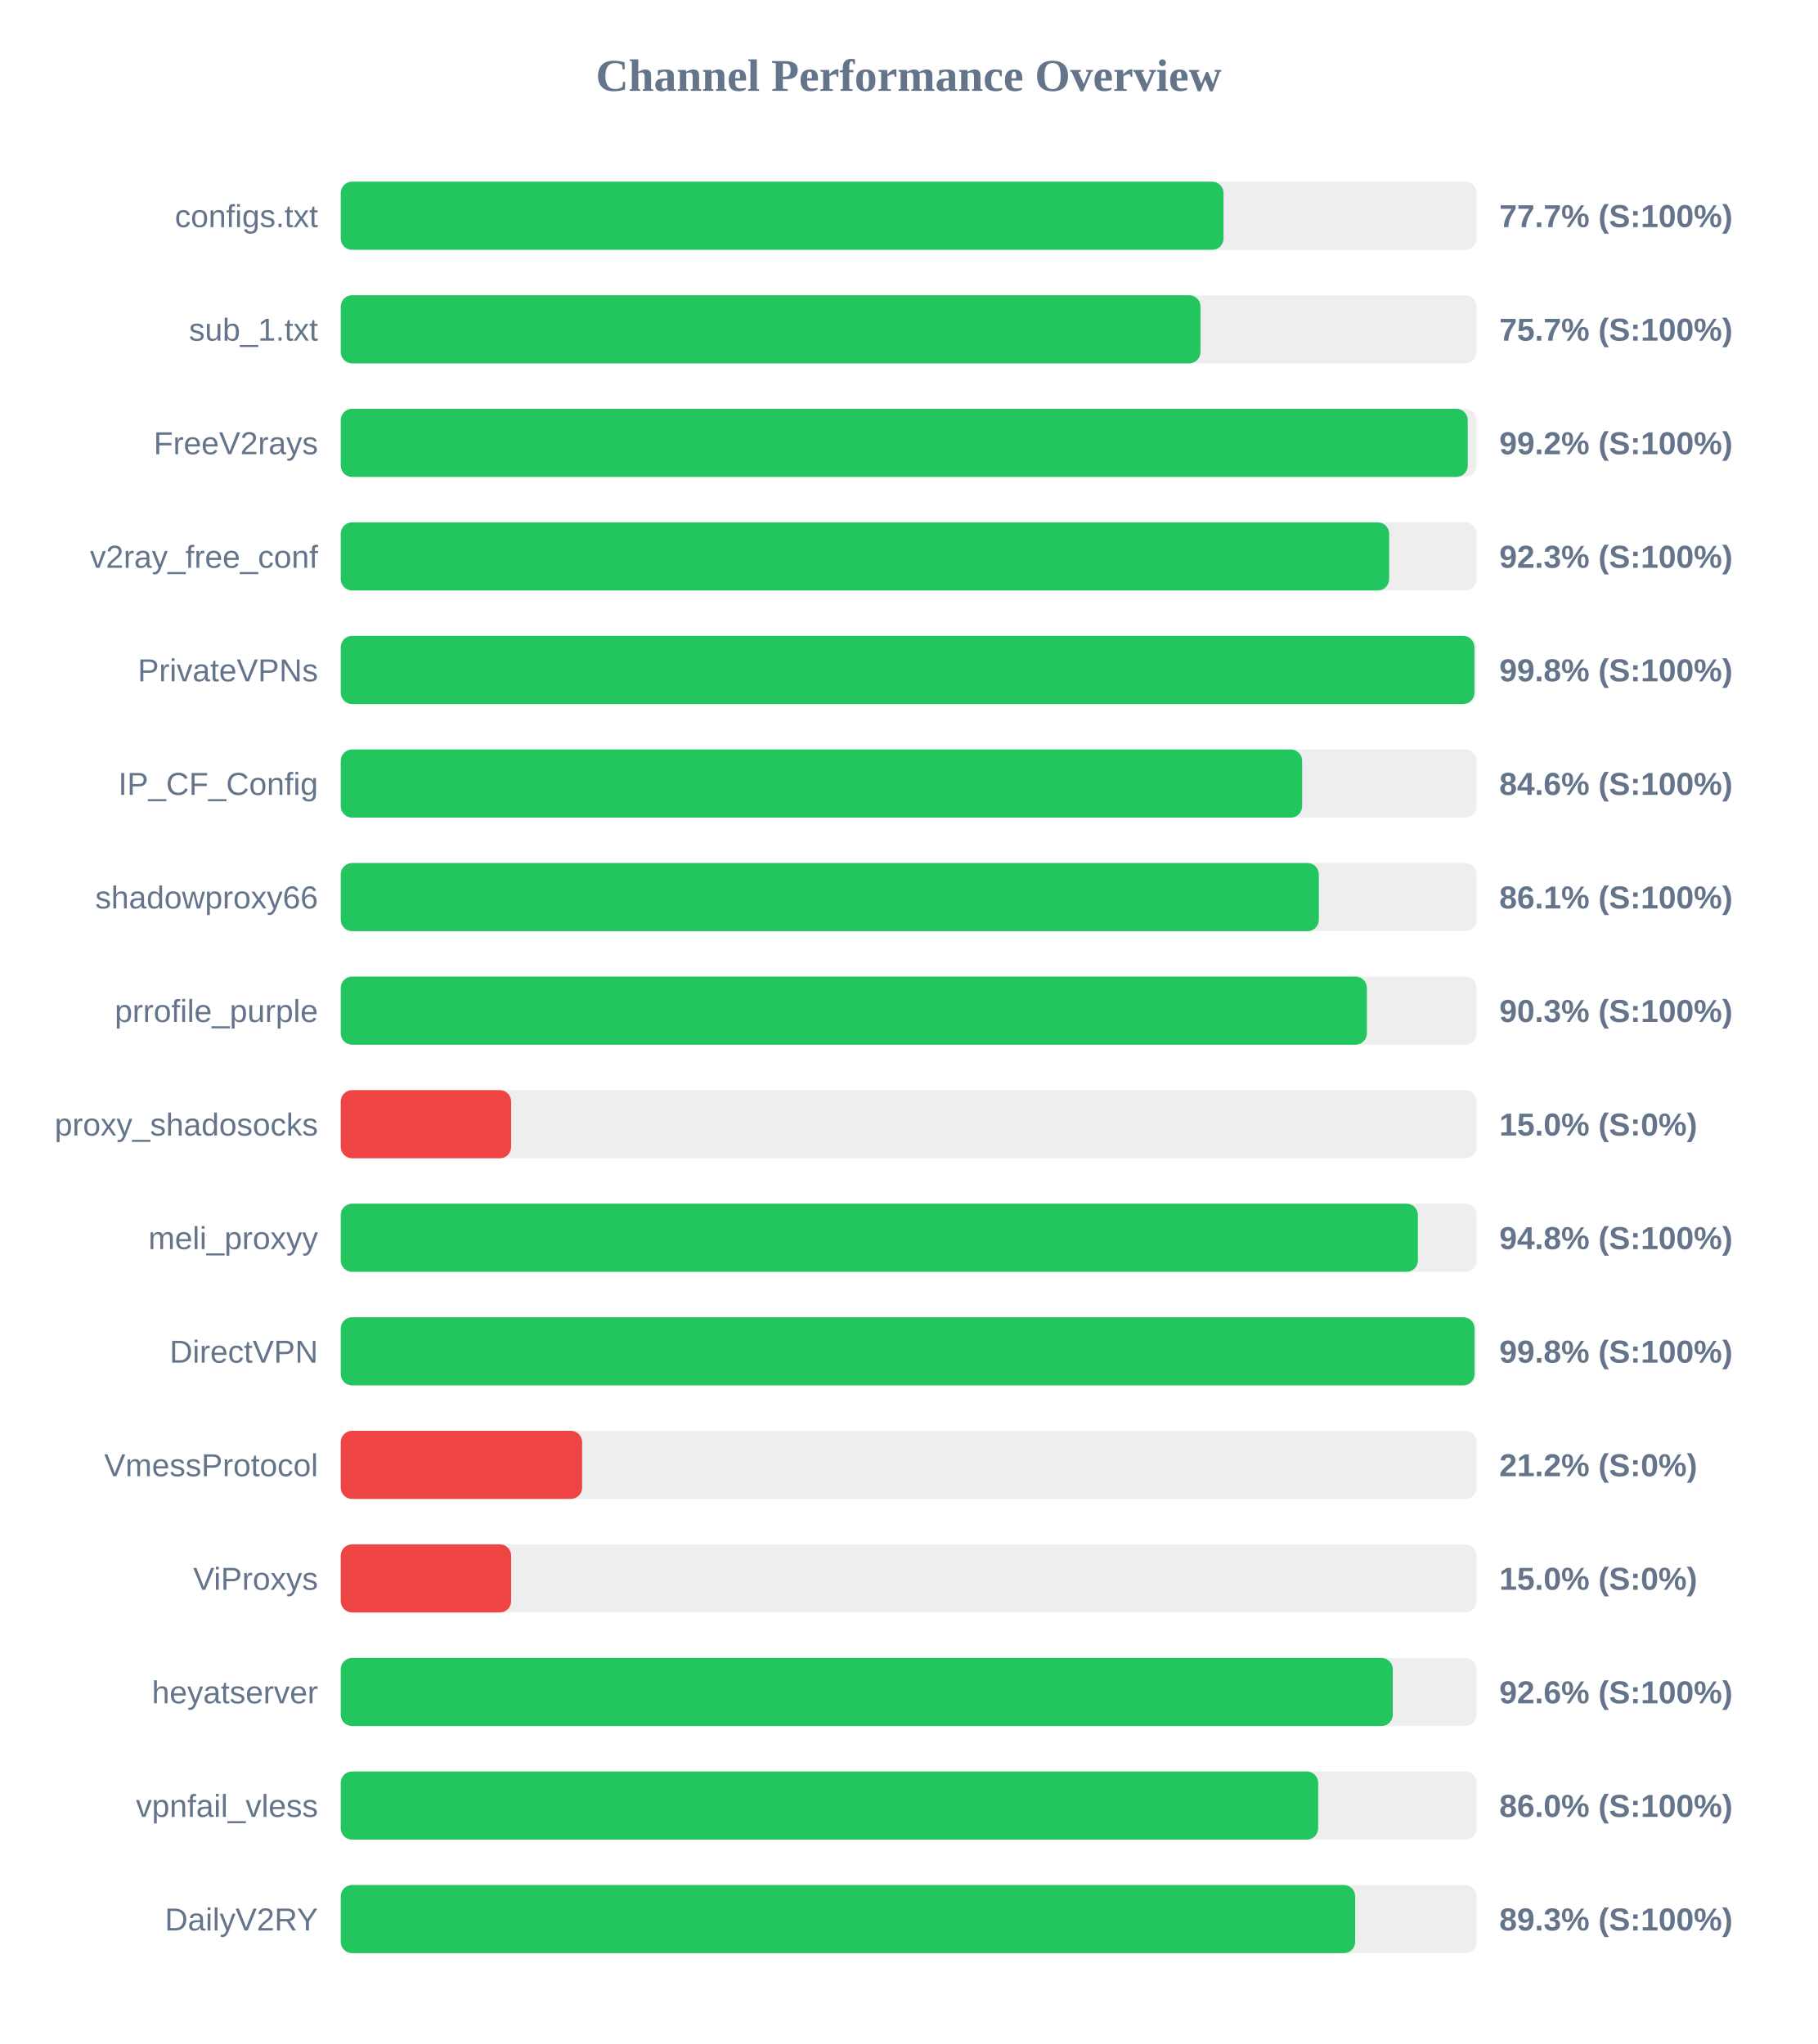
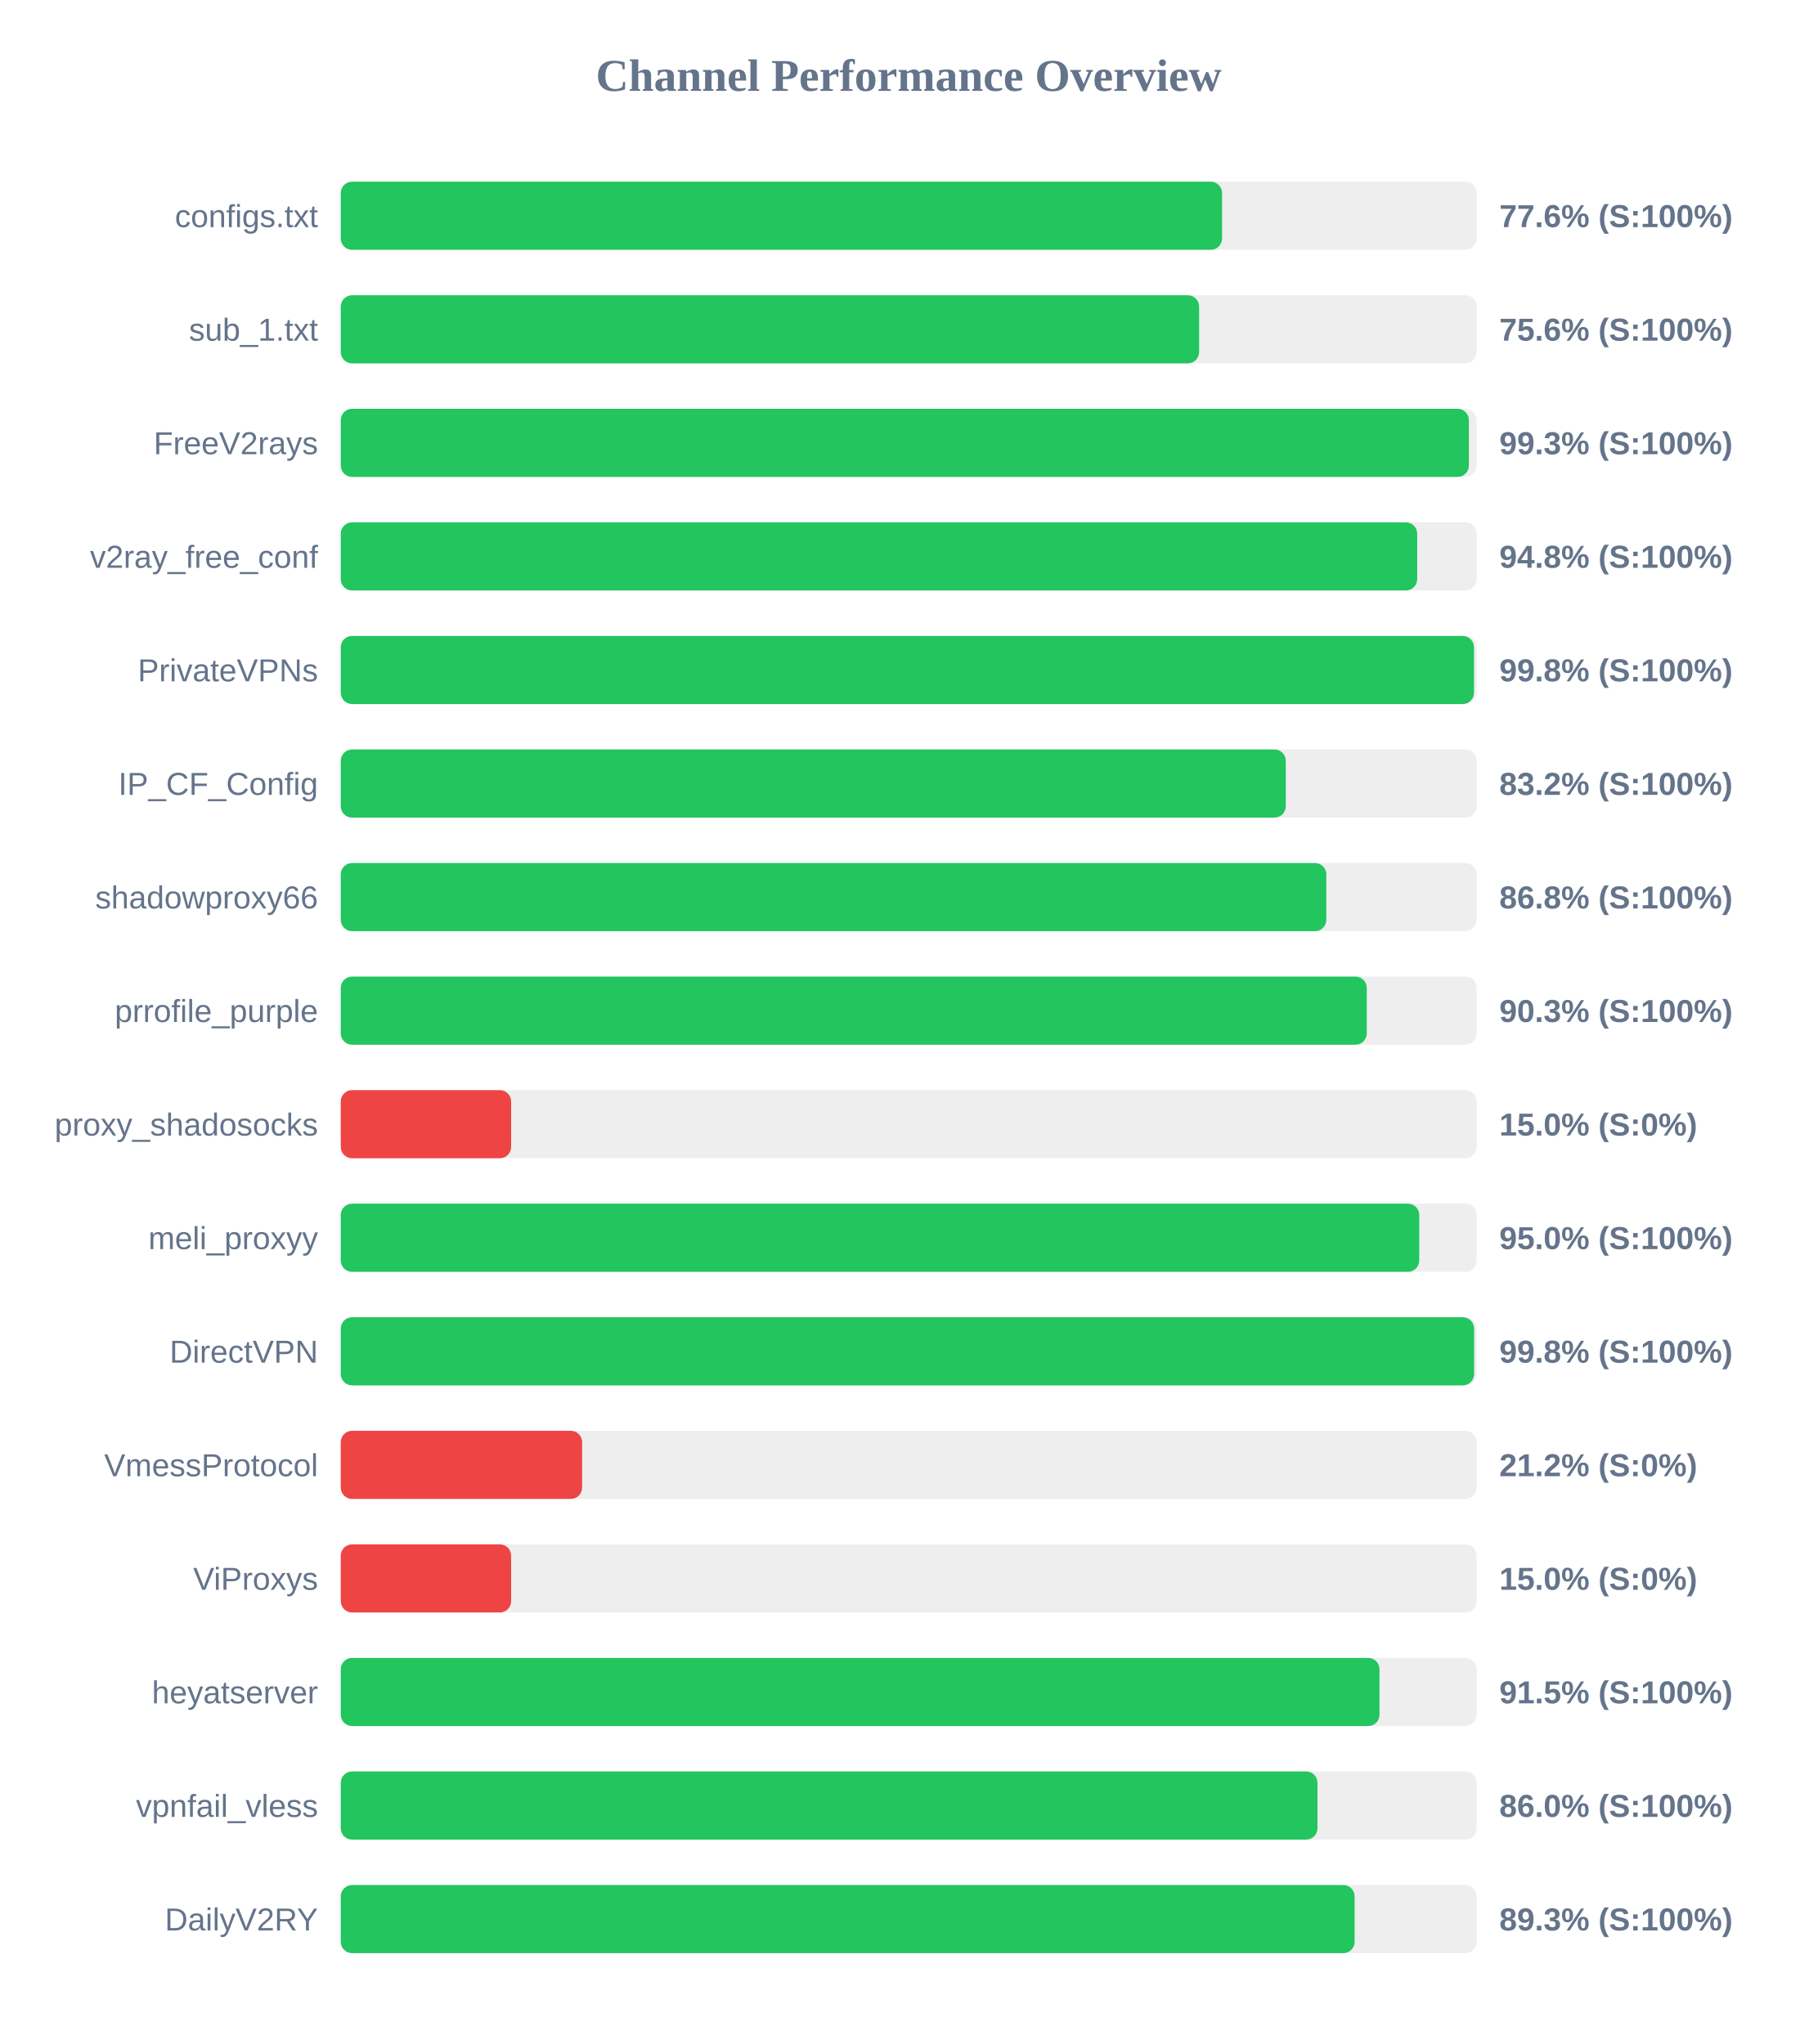
<svg xmlns="http://www.w3.org/2000/svg" width="800" height="900" version="1.1">
  <style>
        .row { font: 14px Arial; fill: #64748b; }
        .score { font: bold 14px Arial; fill: #64748b; }
    </style>
  <text x="400" y="40" text-anchor="middle" font-size="20px" font-weight="bold" fill="#64748b">Channel Performance Overview</text>
  <rect x="150" y="80" width="500" height="30" fill="#eee" rx="5" />
-   <rect x="150" y="80" width="388.6" height="30" fill="#22c55e" rx="5" />
+   <rect x="150" y="80" width="387.95" height="30" fill="#22c55e" rx="5" />
  <text x="140" y="100" text-anchor="end" class="row">configs.txt</text>
-   <text x="660" y="100" text-anchor="start" class="score">77.7% (S:100%)</text>
+   <text x="660" y="100" text-anchor="start" class="score">77.6% (S:100%)</text>
  <rect x="150" y="130" width="500" height="30" fill="#eee" rx="5" />
-   <rect x="150" y="130" width="378.45" height="30" fill="#22c55e" rx="5" />
+   <rect x="150" y="130" width="377.85" height="30" fill="#22c55e" rx="5" />
  <text x="140" y="150" text-anchor="end" class="row">sub_1.txt</text>
-   <text x="660" y="150" text-anchor="start" class="score">75.7% (S:100%)</text>
+   <text x="660" y="150" text-anchor="start" class="score">75.6% (S:100%)</text>
  <rect x="150" y="180" width="500" height="30" fill="#eee" rx="5" />
-   <rect x="150" y="180" width="496.1" height="30" fill="#22c55e" rx="5" />
+   <rect x="150" y="180" width="496.6" height="30" fill="#22c55e" rx="5" />
  <text x="140" y="200" text-anchor="end" class="row">FreeV2rays</text>
-   <text x="660" y="200" text-anchor="start" class="score">99.2% (S:100%)</text>
+   <text x="660" y="200" text-anchor="start" class="score">99.3% (S:100%)</text>
  <rect x="150" y="230" width="500" height="30" fill="#eee" rx="5" />
-   <rect x="150" y="230" width="461.5" height="30" fill="#22c55e" rx="5" />
+   <rect x="150" y="230" width="473.85" height="30" fill="#22c55e" rx="5" />
  <text x="140" y="250" text-anchor="end" class="row">v2ray_free_conf</text>
-   <text x="660" y="250" text-anchor="start" class="score">92.3% (S:100%)</text>
+   <text x="660" y="250" text-anchor="start" class="score">94.8% (S:100%)</text>
  <rect x="150" y="280" width="500" height="30" fill="#eee" rx="5" />
-   <rect x="150" y="280" width="499.05" height="30" fill="#22c55e" rx="5" />
+   <rect x="150" y="280" width="498.85" height="30" fill="#22c55e" rx="5" />
  <text x="140" y="300" text-anchor="end" class="row">PrivateVPNs</text>
  <text x="660" y="300" text-anchor="start" class="score">99.8% (S:100%)</text>
  <rect x="150" y="330" width="500" height="30" fill="#eee" rx="5" />
-   <rect x="150" y="330" width="423.2" height="30" fill="#22c55e" rx="5" />
+   <rect x="150" y="330" width="416.0" height="30" fill="#22c55e" rx="5" />
  <text x="140" y="350" text-anchor="end" class="row">IP_CF_Config</text>
-   <text x="660" y="350" text-anchor="start" class="score">84.6% (S:100%)</text>
+   <text x="660" y="350" text-anchor="start" class="score">83.2% (S:100%)</text>
  <rect x="150" y="380" width="500" height="30" fill="#eee" rx="5" />
-   <rect x="150" y="380" width="430.55" height="30" fill="#22c55e" rx="5" />
+   <rect x="150" y="380" width="433.85" height="30" fill="#22c55e" rx="5" />
  <text x="140" y="400" text-anchor="end" class="row">shadowproxy66</text>
-   <text x="660" y="400" text-anchor="start" class="score">86.1% (S:100%)</text>
+   <text x="660" y="400" text-anchor="start" class="score">86.8% (S:100%)</text>
  <rect x="150" y="430" width="500" height="30" fill="#eee" rx="5" />
-   <rect x="150" y="430" width="451.7" height="30" fill="#22c55e" rx="5" />
+   <rect x="150" y="430" width="451.65" height="30" fill="#22c55e" rx="5" />
  <text x="140" y="450" text-anchor="end" class="row">prrofile_purple</text>
  <text x="660" y="450" text-anchor="start" class="score">90.3% (S:100%)</text>
  <rect x="150" y="480" width="500" height="30" fill="#eee" rx="5" />
  <rect x="150" y="480" width="75.0" height="30" fill="#ef4444" rx="5" />
  <text x="140" y="500" text-anchor="end" class="row">proxy_shadosocks</text>
  <text x="660" y="500" text-anchor="start" class="score">15.0% (S:0%)</text>
  <rect x="150" y="530" width="500" height="30" fill="#eee" rx="5" />
-   <rect x="150" y="530" width="474.15" height="30" fill="#22c55e" rx="5" />
+   <rect x="150" y="530" width="474.75" height="30" fill="#22c55e" rx="5" />
  <text x="140" y="550" text-anchor="end" class="row">meli_proxyy</text>
-   <text x="660" y="550" text-anchor="start" class="score">94.8% (S:100%)</text>
+   <text x="660" y="550" text-anchor="start" class="score">95.0% (S:100%)</text>
  <rect x="150" y="580" width="500" height="30" fill="#eee" rx="5" />
-   <rect x="150" y="580" width="499.1" height="30" fill="#22c55e" rx="5" />
+   <rect x="150" y="580" width="498.9" height="30" fill="#22c55e" rx="5" />
  <text x="140" y="600" text-anchor="end" class="row">DirectVPN</text>
  <text x="660" y="600" text-anchor="start" class="score">99.8% (S:100%)</text>
  <rect x="150" y="630" width="500" height="30" fill="#eee" rx="5" />
  <rect x="150" y="630" width="106.25" height="30" fill="#ef4444" rx="5" />
  <text x="140" y="650" text-anchor="end" class="row">VmessProtocol</text>
  <text x="660" y="650" text-anchor="start" class="score">21.2% (S:0%)</text>
  <rect x="150" y="680" width="500" height="30" fill="#eee" rx="5" />
  <rect x="150" y="680" width="75.0" height="30" fill="#ef4444" rx="5" />
  <text x="140" y="700" text-anchor="end" class="row">ViProxys</text>
  <text x="660" y="700" text-anchor="start" class="score">15.0% (S:0%)</text>
  <rect x="150" y="730" width="500" height="30" fill="#eee" rx="5" />
-   <rect x="150" y="730" width="463.1" height="30" fill="#22c55e" rx="5" />
+   <rect x="150" y="730" width="457.25" height="30" fill="#22c55e" rx="5" />
  <text x="140" y="750" text-anchor="end" class="row">heyatserver</text>
-   <text x="660" y="750" text-anchor="start" class="score">92.6% (S:100%)</text>
+   <text x="660" y="750" text-anchor="start" class="score">91.5% (S:100%)</text>
  <rect x="150" y="780" width="500" height="30" fill="#eee" rx="5" />
-   <rect x="150" y="780" width="430.25" height="30" fill="#22c55e" rx="5" />
+   <rect x="150" y="780" width="429.95" height="30" fill="#22c55e" rx="5" />
  <text x="140" y="800" text-anchor="end" class="row">vpnfail_vless</text>
  <text x="660" y="800" text-anchor="start" class="score">86.0% (S:100%)</text>
  <rect x="150" y="830" width="500" height="30" fill="#eee" rx="5" />
-   <rect x="150" y="830" width="446.55" height="30" fill="#22c55e" rx="5" />
+   <rect x="150" y="830" width="446.3" height="30" fill="#22c55e" rx="5" />
  <text x="140" y="850" text-anchor="end" class="row">DailyV2RY</text>
  <text x="660" y="850" text-anchor="start" class="score">89.3% (S:100%)</text>
</svg>
